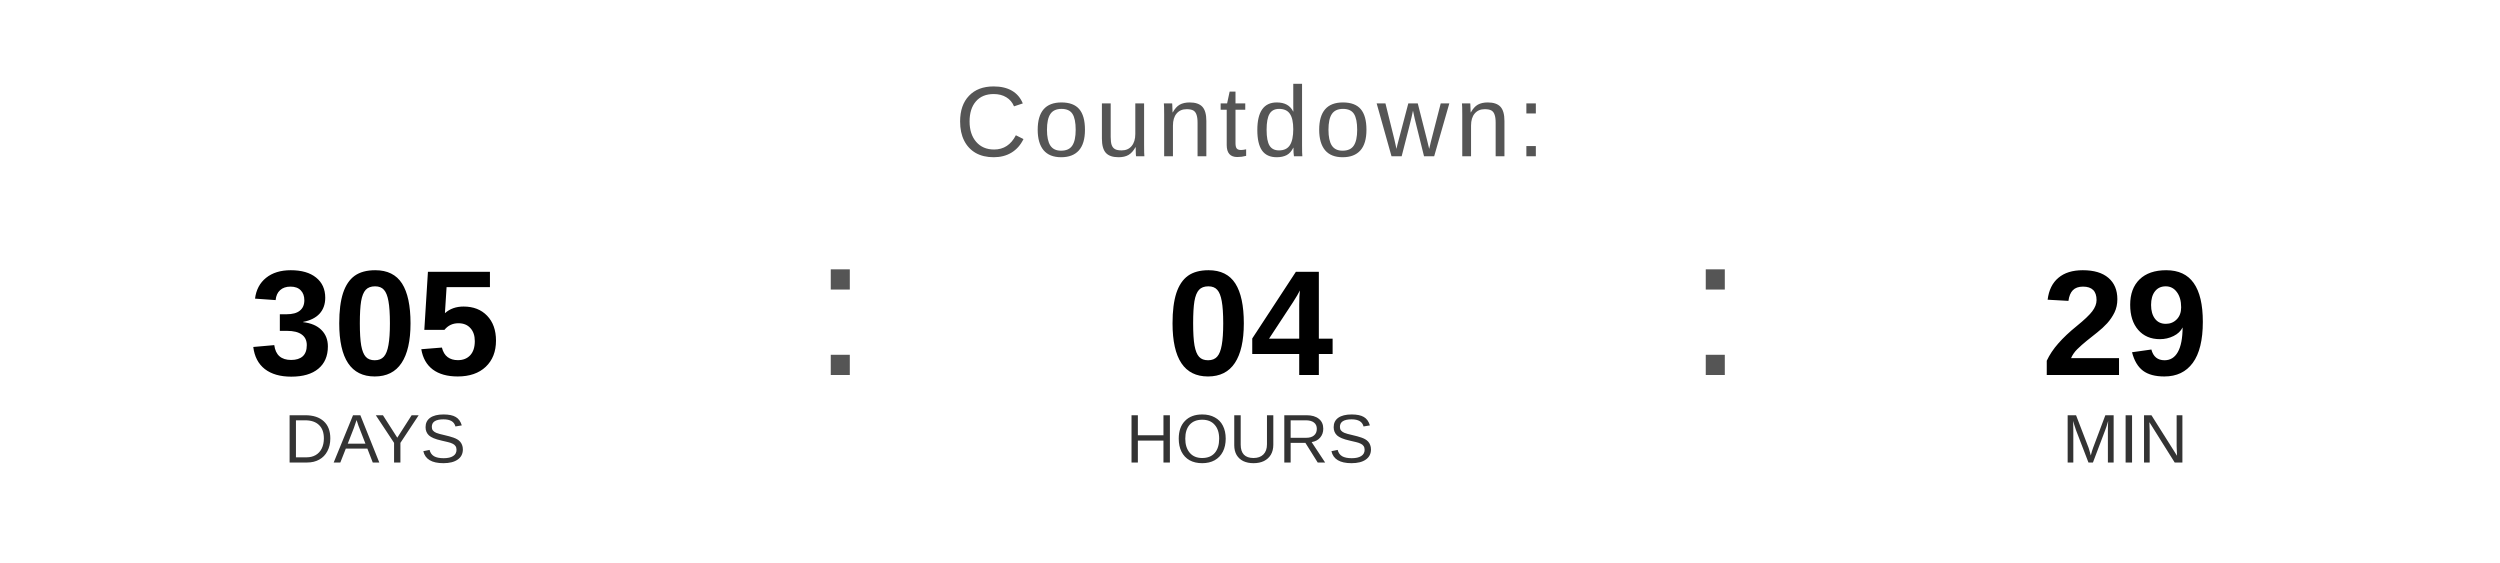
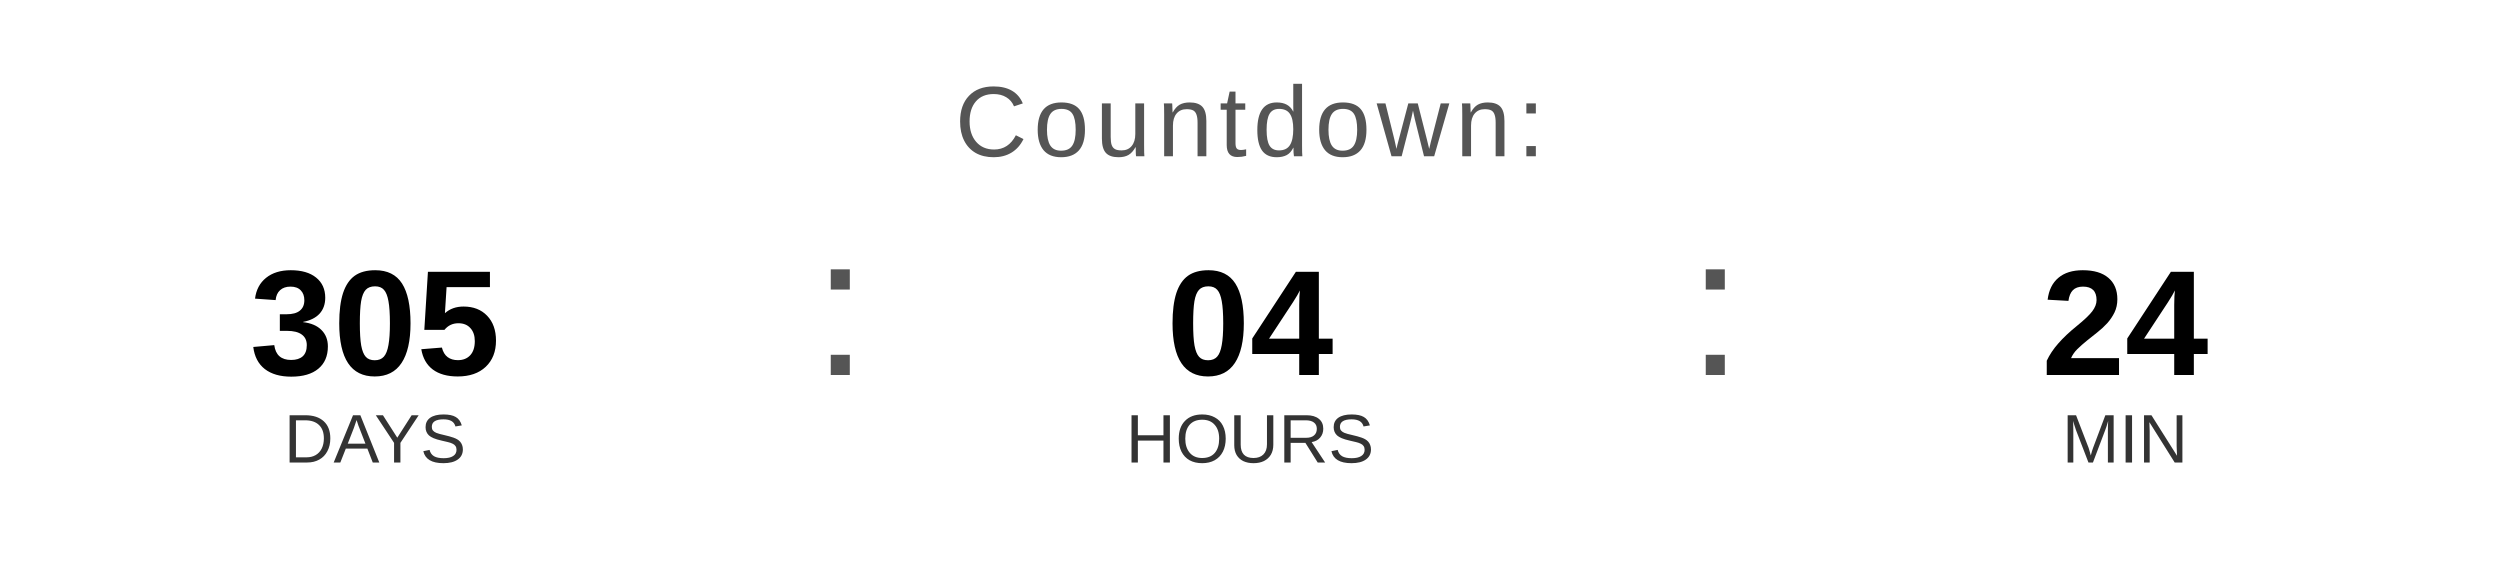
<svg xmlns="http://www.w3.org/2000/svg" width="400" height="90" viewBox="0 0 400 90">
  <text x="200" y="25" font-family="Arial, Helvetica, sans-serif" font-size="16" fill="#555555" text-anchor="middle" letter-spacing="1">
    Countdown:
  </text>
  <text x="60" y="60" font-family="Arial, Helvetica, sans-serif" font-size="24" font-weight="bold" fill="#000000" text-anchor="middle">305</text>
  <text x="60" y="74" font-family="Arial, Helvetica, sans-serif" font-size="11" fill="#333333" text-anchor="middle">DAYS</text>
  <text x="130" y="60" font-family="Arial, sans-serif" font-size="32" fill="#555555">:</text>
  <text x="200" y="60" font-family="Arial, Helvetica, sans-serif" font-size="24" font-weight="bold" fill="#000000" text-anchor="middle">04</text>
  <text x="200" y="74" font-family="Arial, Helvetica, sans-serif" font-size="11" fill="#333333" text-anchor="middle">HOURS</text>
  <text x="270" y="60" font-family="Arial, sans-serif" font-size="32" fill="#555555">:</text>
-   <text x="340" y="60" font-family="Arial, Helvetica, sans-serif" font-size="24" font-weight="bold" fill="#000000" text-anchor="middle">29</text>
+   <text x="340" y="60" font-family="Arial, Helvetica, sans-serif" font-size="24" font-weight="bold" fill="#000000" text-anchor="middle">24</text>
  <text x="340" y="74" font-family="Arial, Helvetica, sans-serif" font-size="11" fill="#333333" text-anchor="middle">MIN</text>
</svg>
